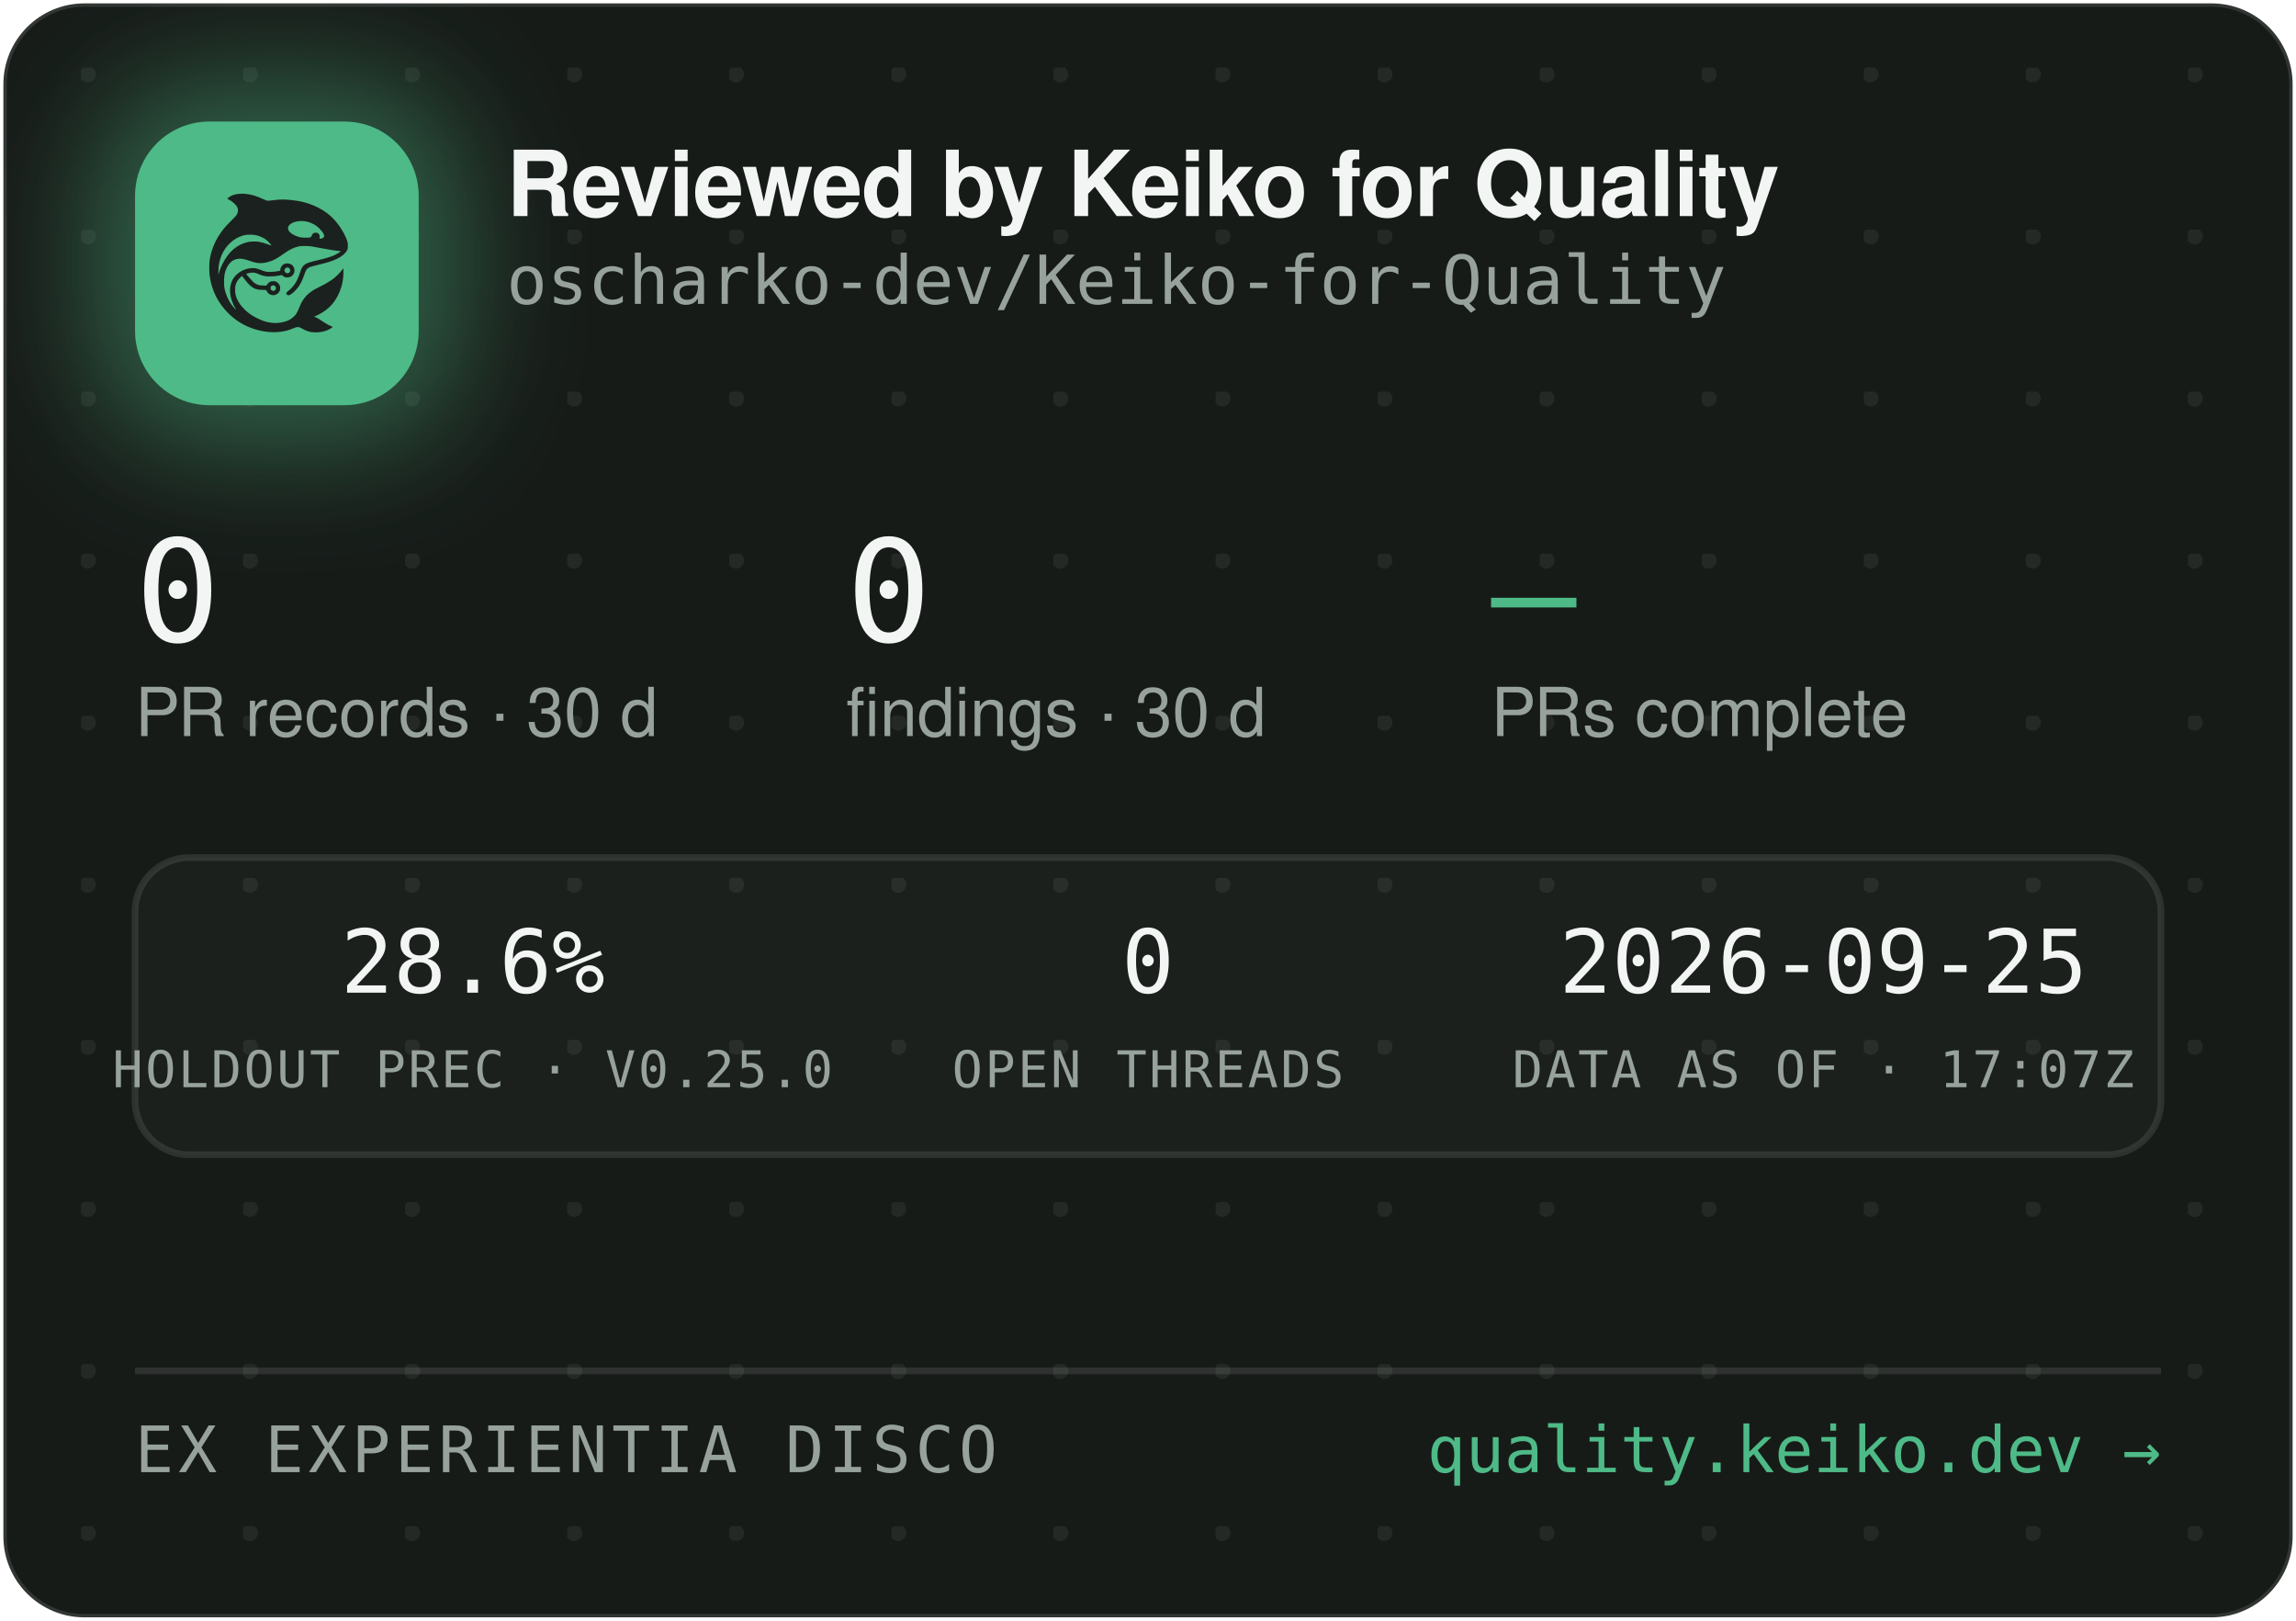
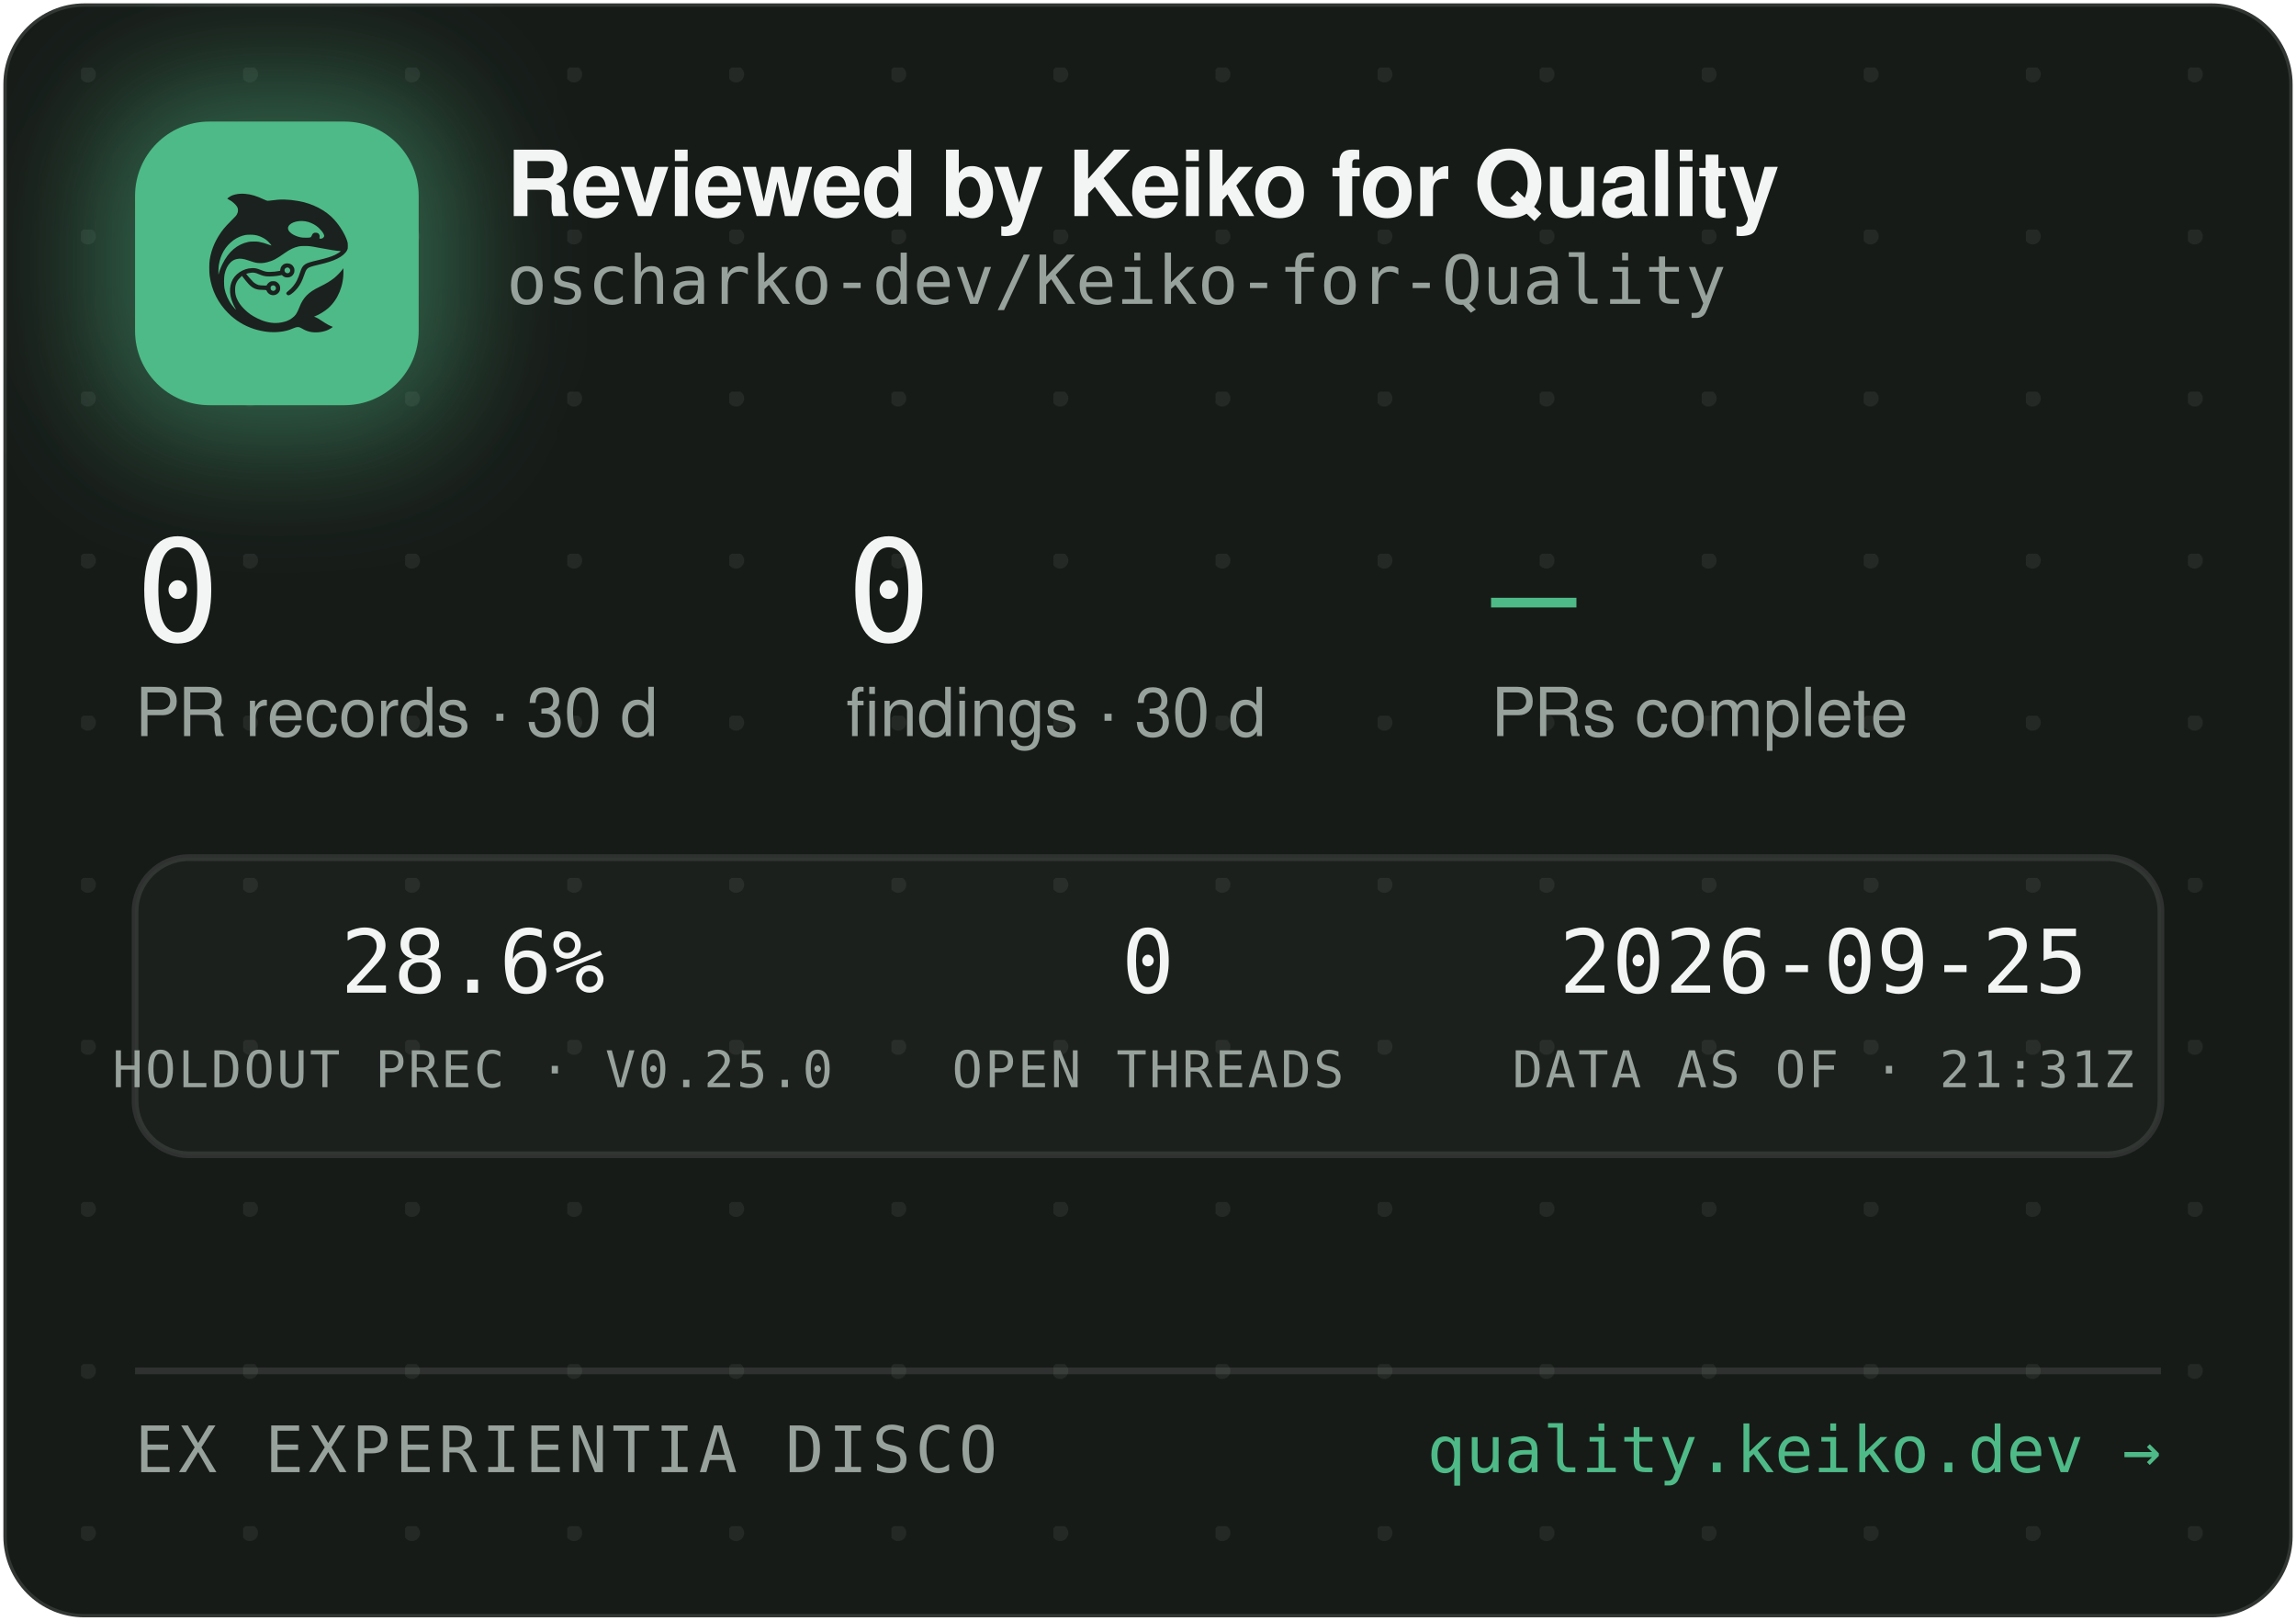
<svg xmlns="http://www.w3.org/2000/svg" width="340" height="240" viewBox="0 0 340 240" role="img" aria-label="Reviewed by Keiko for Quality — oscharko-dev/Keiko-for-Quality">
  <defs>
    <pattern id="dots" width="24" height="24" patternUnits="userSpaceOnUse" x="12" y="10">
      <circle cx="1" cy="1" r="1.2" fill="rgba(233,237,235,0.07)" />
    </pattern>
    <filter id="glow" x="-60%" y="-60%" width="220%" height="220%">
      <feGaussianBlur stdDeviation="9" />
    </filter>
    <clipPath id="card">
      <rect x="0.5" y="0.5" width="339" height="239" rx="12" />
    </clipPath>
  </defs>
  <rect x="0.5" y="0.5" width="339" height="239" rx="12" fill="#171B18" stroke="rgba(255,255,255,0.12)" />
  <rect x="0.5" y="0.5" width="339" height="239" rx="12" fill="url(#dots)" />
  <g clip-path="url(#card)">
    <rect x="14" y="12" width="54" height="54" rx="16" fill="rgba(78,186,135,0.45)" filter="url(#glow)" />
    <rect x="20" y="18" width="42" height="42" rx="11" fill="#4EBA87" />
    <g transform="translate(24,22) scale(0.03320312)">
      <g transform="translate(1024 0) scale(-1 1)">
        <g transform="translate(1024, 1024) scale(-0.1, -0.1)" fill="#1B211E" stroke="none">
          <path d="M3465 8223 c-144 -8 -314 -52 -408 -105 -69 -39 -146 -99 -146 -113 0 -5 30 -24 68 -42 146 -70 323 -229 377 -340 25 -49 29 -70 29 -138 -1 -72 -5 -88 -39 -160 -36 -75 -54 -95 -265 -305 -134 -132 -270 -279 -331 -355 -339 -425 -552 -896 -626 -1390 -25 -165 -25 -549 0 -720 92 -645 368 -1196 826 -1655 322 -324 710 -562 1145 -704 389 -126 793 -172 1155 -130 235 27 377 63 579 149 205 87 268 86 423 -7 102 -62 231 -115 335 -138 247 -56 562 -26 794 74 92 40 244 136 232 146 -4 3 -26 12 -48 19 -86 28 -246 116 -385 211 -162 112 -284 182 -357 207 l-48 17 40 15 c185 70 436 223 595 363 438 386 695 1014 678 1663 l-3 120 -50 -70 c-64 -90 -248 -280 -350 -362 -171 -136 -366 -255 -645 -391 -288 -140 -442 -243 -590 -391 -136 -137 -247 -316 -325 -526 -47 -127 -114 -262 -160 -326 -79 -107 -237 -224 -384 -283 -136 -55 -355 -96 -514 -96 -274 0 -548 71 -832 215 -242 123 -375 216 -553 389 -175 171 -287 332 -361 517 -44 114 -63 216 -63 359 0 152 17 233 74 350 35 70 59 102 136 179 l95 94 21 -29 c55 -75 219 -277 277 -338 171 -183 337 -256 582 -256 56 0 126 -3 155 -7 53 -6 54 -7 76 -57 30 -66 97 -128 172 -156 151 -57 318 11 395 160 33 62 34 193 3 261 -30 64 -88 125 -148 157 -44 23 -63 27 -141 27 -78 0 -97 -4 -140 -27 -58 -30 -131 -105 -141 -142 -6 -25 -8 -26 -93 -26 -47 0 -131 5 -186 10 -87 8 -111 15 -182 51 -45 22 -109 66 -143 96 -59 53 -326 361 -319 367 14 11 179 47 241 52 102 9 177 -7 318 -66 158 -66 243 -89 357 -99 157 -12 413 5 582 40 l93 19 44 -39 c59 -52 135 -75 228 -69 117 8 212 72 262 176 23 47 28 71 28 138 0 70 -4 89 -29 138 -55 110 -145 167 -270 174 -65 3 -91 0 -137 -18 -107 -40 -183 -140 -195 -257 l-6 -52 -51 -11 c-104 -23 -285 -41 -411 -42 -149 -1 -211 12 -402 88 -186 74 -256 88 -403 81 -193 -8 -377 -70 -546 -182 -342 -228 -485 -611 -399 -1064 30 -157 119 -388 209 -541 20 -35 35 -64 33 -66 -8 -8 -111 108 -190 214 -154 206 -278 489 -324 737 -28 154 -25 492 6 635 46 216 133 391 256 514 82 82 161 128 271 156 152 39 300 23 529 -57 217 -76 308 -101 410 -114 137 -17 284 -7 426 30 272 70 414 145 809 425 217 153 399 238 610 283 64 14 129 18 265 18 197 0 269 -9 615 -76 461 -89 843 -149 952 -149 41 0 41 0 23 -20 -28 -31 -169 -119 -254 -158 -167 -77 -388 -145 -716 -222 -399 -93 -508 -128 -608 -194 -102 -68 -160 -160 -217 -346 -35 -115 -102 -286 -149 -378 -85 -168 -227 -341 -377 -458 -105 -82 -115 -107 -69 -162 29 -34 65 -44 109 -29 86 29 261 181 371 322 126 162 201 309 295 581 61 176 90 232 145 283 62 57 163 93 470 165 439 104 640 169 863 278 206 100 368 240 434 375 32 67 33 71 33 198 -1 120 -3 138 -34 229 -98 294 -319 655 -573 936 -381 421 -968 723 -1618 834 -448 76 -767 83 -1169 25 -80 -12 -165 -19 -190 -17 -26 3 -90 26 -146 53 -343 162 -576 233 -842 255 -114 9 -141 10 -248 3z m2926 -1227 c164 -27 346 -102 485 -202 181 -129 354 -348 354 -448 0 -64 -75 -126 -154 -126 -60 0 -63 4 -52 70 8 50 7 65 -9 100 -29 64 -74 93 -151 98 -54 4 -70 1 -107 -21 -42 -25 -61 -52 -91 -129 -25 -64 -55 -73 -246 -73 -121 0 -187 5 -248 18 -318 70 -556 242 -556 402 0 218 388 374 775 311z m-2249 -611 c119 -21 208 -50 321 -106 114 -56 177 -100 266 -184 67 -63 157 -173 148 -181 -2 -3 -61 18 -130 45 -131 52 -298 100 -427 122 -113 20 -367 17 -470 -4 -502 -106 -885 -433 -1160 -992 -70 -142 -160 -379 -160 -424 0 -9 -5 -23 -11 -31 -13 -19 -5 316 10 410 80 482 295 846 661 1117 145 107 350 197 522 228 100 18 326 18 430 0z m1485 -1456 c95 -36 119 -159 42 -223 -78 -66 -209 -1 -209 104 0 60 33 100 99 121 36 10 36 10 68 -2z m-591 -822 c29 -26 37 -42 40 -77 6 -54 -9 -86 -55 -117 -41 -28 -70 -29 -119 -4 -44 22 -62 55 -62 112 0 51 13 75 53 99 50 31 101 26 143 -13z" />
        </g>
      </g>
    </g>
    <text x="75" y="32" font-family="-apple-system,'Segoe UI',Helvetica,Arial,sans-serif" font-size="13.5" font-weight="650" letter-spacing="-0.14" fill="#F2F5F3">Reviewed by Keiko for Quality</text>
    <text x="75" y="45" font-family="'JetBrains Mono',SFMono-Regular,Consolas,Menlo,monospace" font-size="10" fill="#98A29C">oscharko-dev/Keiko-for-Quality</text>
    <text x="20" y="95" font-family="'JetBrains Mono',SFMono-Regular,Consolas,Menlo,monospace" font-size="21" fill="#F2F5F3">0</text>
    <text x="20" y="109" font-family="-apple-system,'Segoe UI',Helvetica,Arial,sans-serif" font-size="10" fill="#98A29C">PR records · 30 d</text>
    <text x="125.3" y="95" font-family="'JetBrains Mono',SFMono-Regular,Consolas,Menlo,monospace" font-size="21" fill="#F2F5F3">0</text>
    <text x="125.3" y="109" font-family="-apple-system,'Segoe UI',Helvetica,Arial,sans-serif" font-size="10" fill="#98A29C">findings · 30 d</text>
    <text x="220.8" y="95" font-family="'JetBrains Mono',SFMono-Regular,Consolas,Menlo,monospace" font-size="21" fill="#4EBA87">—</text>
    <text x="220.8" y="109" font-family="-apple-system,'Segoe UI',Helvetica,Arial,sans-serif" font-size="10" fill="#98A29C">PRs complete</text>
    <rect x="20" y="127" width="300" height="44" rx="8" fill="rgba(255,255,255,0.025)" stroke="rgba(255,255,255,0.1)" />
    <text x="70" y="147" text-anchor="middle" font-family="'JetBrains Mono',SFMono-Regular,Consolas,Menlo,monospace" font-size="13" fill="#F2F5F3">28.6%</text>
    <text x="70" y="161" text-anchor="middle" font-family="'JetBrains Mono',SFMono-Regular,Consolas,Menlo,monospace" font-size="7.5" letter-spacing="0.35" fill="#98A29C">HOLDOUT PREC · V0.25.0</text>
    <text x="170" y="147" text-anchor="middle" font-family="'JetBrains Mono',SFMono-Regular,Consolas,Menlo,monospace" font-size="13" fill="#F2F5F3">0</text>
    <text x="170" y="161" text-anchor="middle" font-family="'JetBrains Mono',SFMono-Regular,Consolas,Menlo,monospace" font-size="7.5" letter-spacing="0.35" fill="#98A29C">OPEN THREADS</text>
    <text x="270" y="147" text-anchor="middle" font-family="'JetBrains Mono',SFMono-Regular,Consolas,Menlo,monospace" font-size="13" fill="#F2F5F3">2026-09-25</text>
-     <text x="270" y="161" text-anchor="middle" font-family="'JetBrains Mono',SFMono-Regular,Consolas,Menlo,monospace" font-size="7.5" letter-spacing="0.35" fill="#98A29C">DATA AS OF · 17:07Z</text>
+     <text x="270" y="161" text-anchor="middle" font-family="'JetBrains Mono',SFMono-Regular,Consolas,Menlo,monospace" font-size="7.5" letter-spacing="0.35" fill="#98A29C">DATA AS OF · 21:31Z</text>
    <line x1="20" y1="203" x2="320" y2="203" stroke="rgba(255,255,255,0.1)" />
    <text x="20" y="218" font-family="'JetBrains Mono',SFMono-Regular,Consolas,Menlo,monospace" font-size="9.5" letter-spacing="0.7" fill="#98A29C">EX EXPERIENTIA DISCO</text>
    <text x="320" y="218" text-anchor="end" font-family="'JetBrains Mono',SFMono-Regular,Consolas,Menlo,monospace" font-size="9.5" fill="#4EBA87">quality.keiko.dev →</text>
  </g>
</svg>
